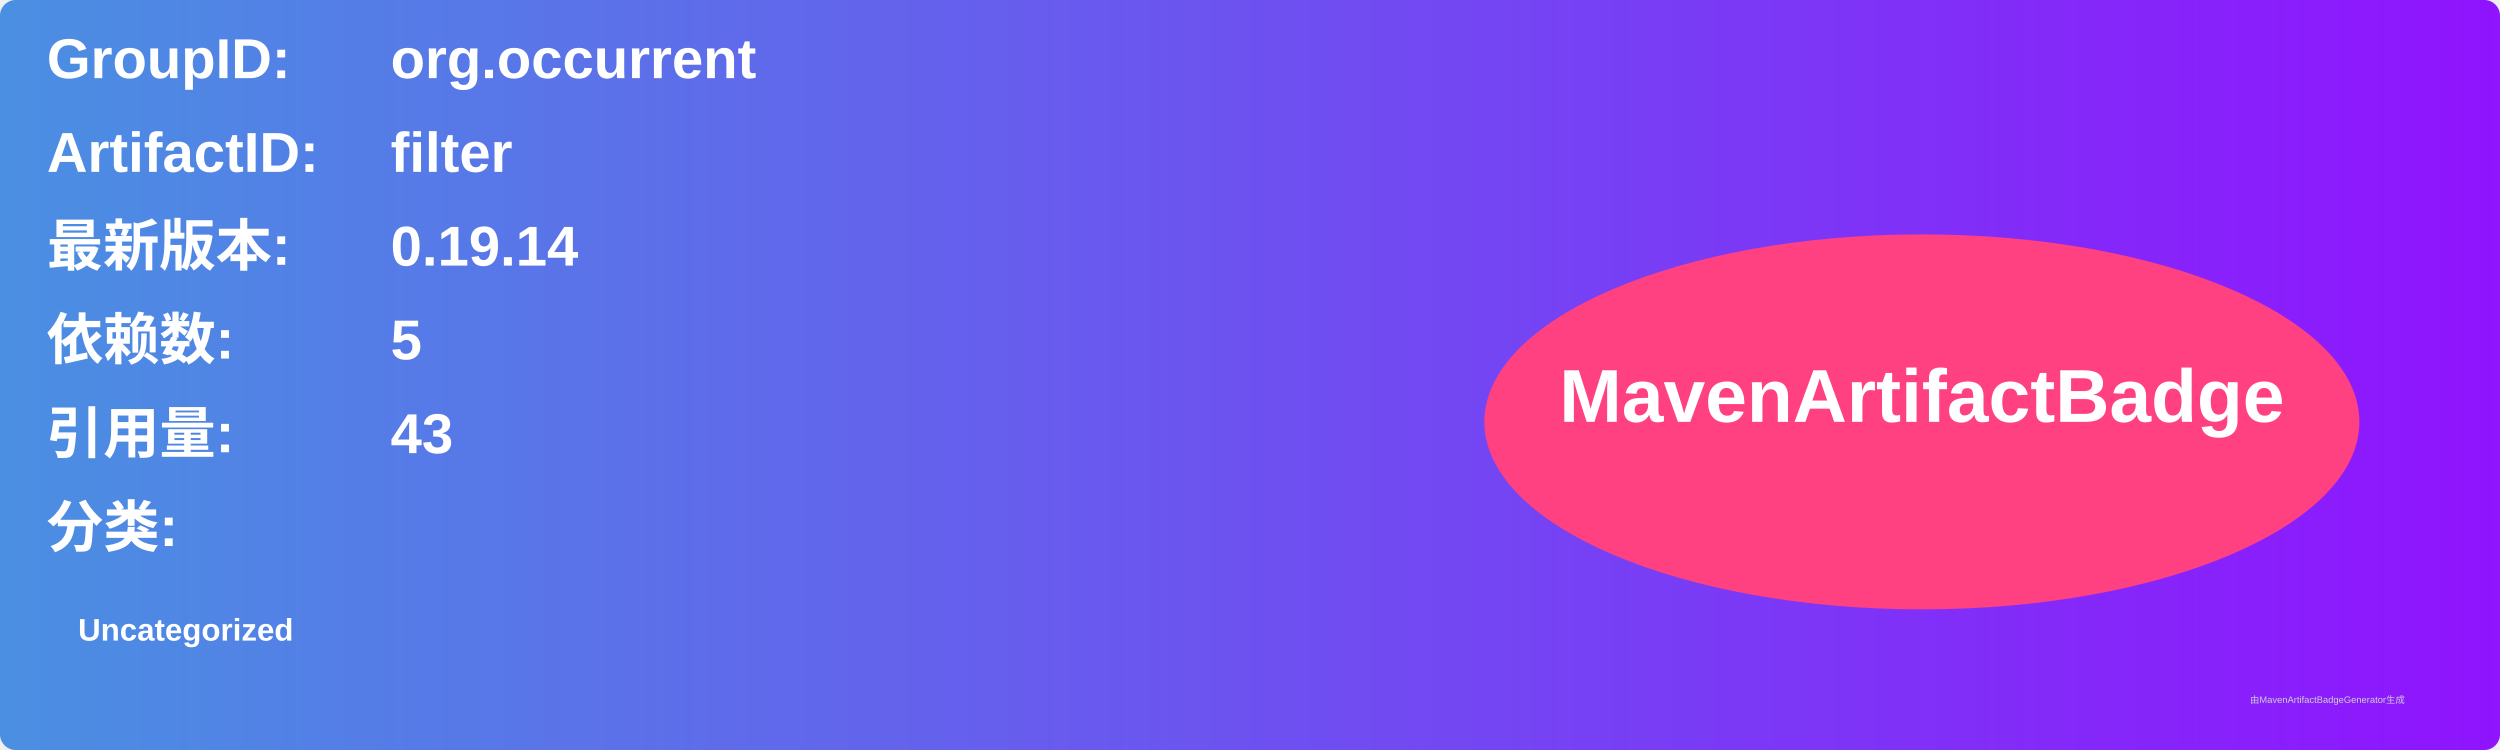
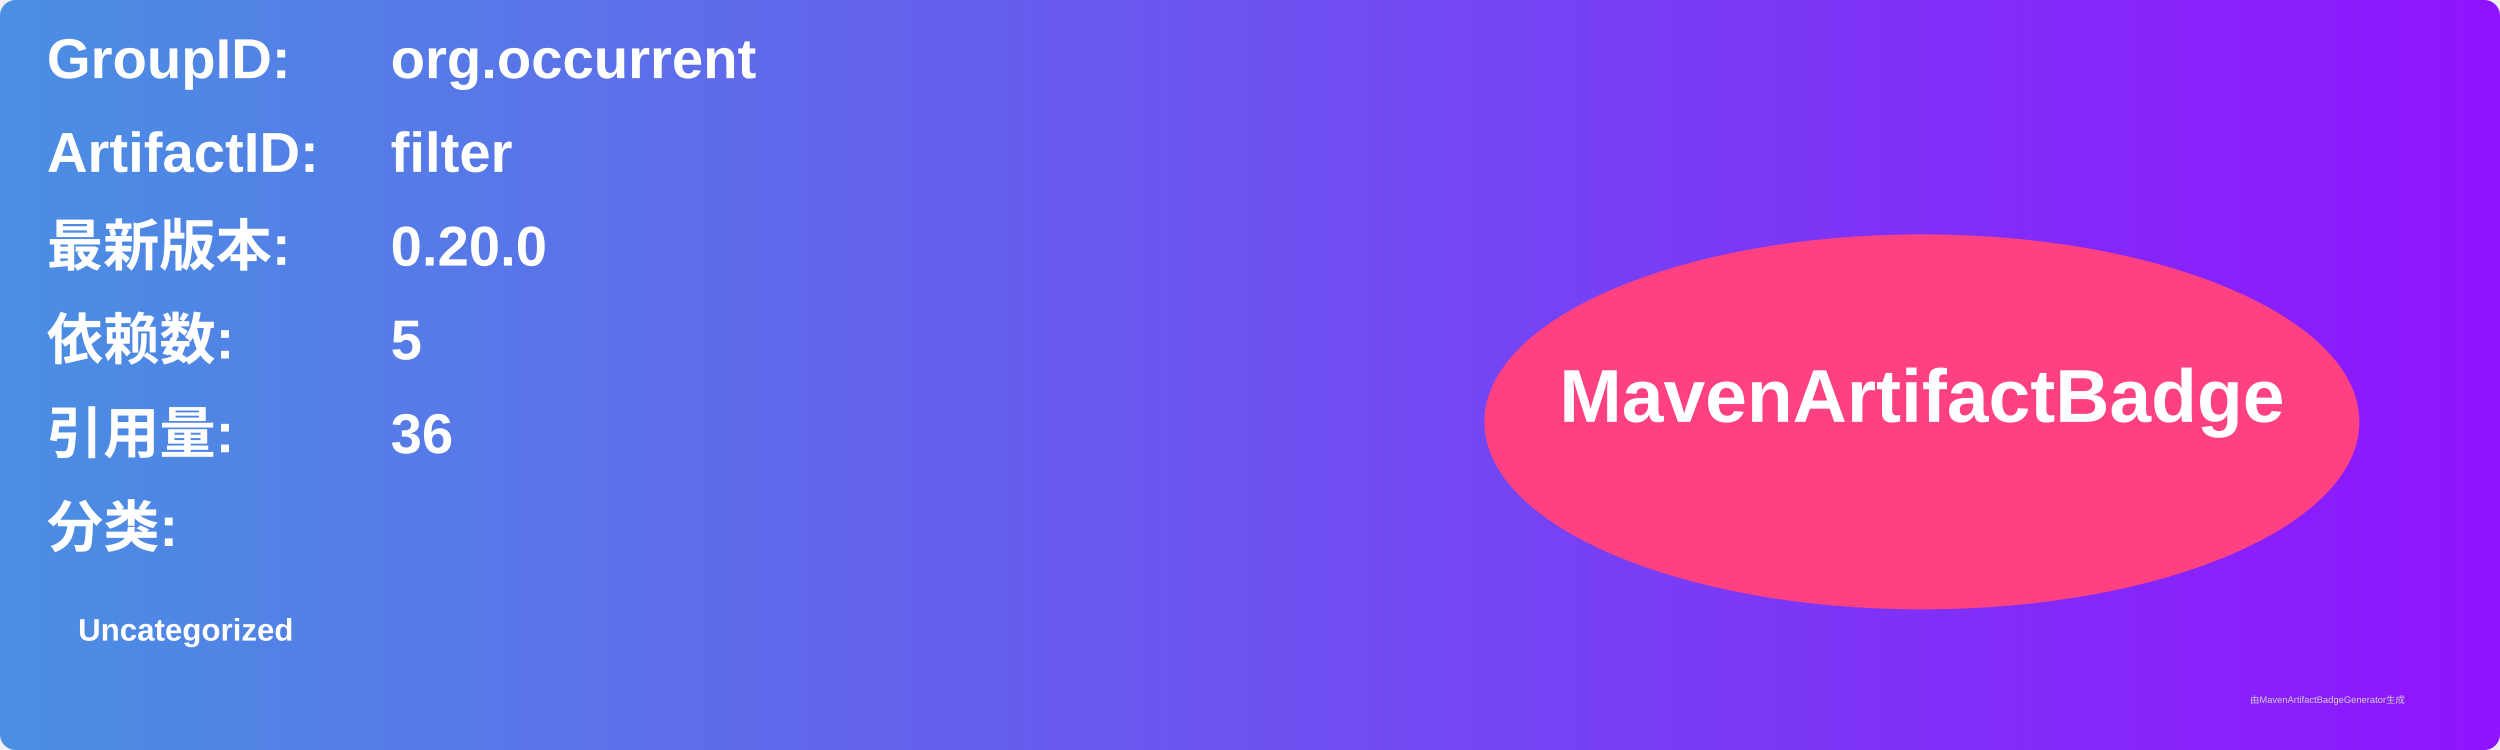
<svg xmlns="http://www.w3.org/2000/svg" width="800" height="240" viewBox="0 0 800 240">
  <linearGradient id="grad" x1="0%" y1="0%" x2="100%" y2="0%">
    <stop offset="0%" stop-color="#4a90e2" />
    <stop offset="100%" stop-color="#9013fe" />
  </linearGradient>
  <rect width="100%" height="100%" rx="5" ry="5" fill="url(#grad)" />
  <g transform="translate(15, 15)">
    <text x="0" y="10" font-family="Arial" font-size="18" fill="white" font-weight="bold" width="260">GroupID:</text>
    <text x="110" y="10" font-family="Arial" font-size="18" fill="white" font-weight="bold" width="460">org.occurrent</text>
    <text x="0" y="40" font-family="Arial" font-size="18" fill="white" font-weight="bold" width="260">ArtifactID:</text>
    <text x="110" y="40" font-family="Arial" font-size="18" fill="white" font-weight="bold" width="460">filter</text>
    <text x="0" y="70" font-family="Arial" font-size="18" fill="white" font-weight="bold">最新版本:</text>
    <text x="110" y="70" font-family="Arial" font-size="18" fill="white" font-weight="bold">
-       <tspan font-weight="bold">0.19.14</tspan>
+       <tspan font-weight="bold">0.20.0</tspan>
    </text>
    <text x="0" y="100" font-family="Arial" font-size="18" fill="white" font-weight="bold">依赖数: </text>
    <text x="110" y="100" font-family="Arial" font-size="18" fill="white">
      <tspan font-weight="bold">5</tspan>
    </text>
    <text x="0" y="130" font-family="Arial" font-size="18" fill="white" font-weight="bold">引用量: </text>
    <text x="110" y="130" font-family="Arial" font-size="18" fill="white">
-       <tspan font-weight="bold">43</tspan>
+       <tspan font-weight="bold">36</tspan>
    </text>
    <text x="0" y="160" font-family="Arial" font-size="18" fill="white" font-weight="bold">分类:</text>
    <text x="10" y="190" font-family="Arial" font-size="10" fill="white">
      <tspan font-weight="bold">Uncategorized</tspan>
    </text>
    <ellipse cx="600" cy="120" rx="140" ry="60" fill="#ff4081" />
    <text x="600" y="120" text-anchor="middle" font-family="Arial" font-size="24" fill="white" font-weight="bold">MavenArtifactBadge</text>
  </g>
  <text x="720" y="225" font-family="Arial" font-size="3" fill="#d0d0d0">由MavenArtifactBadgeGenerator生成</text>
</svg>
